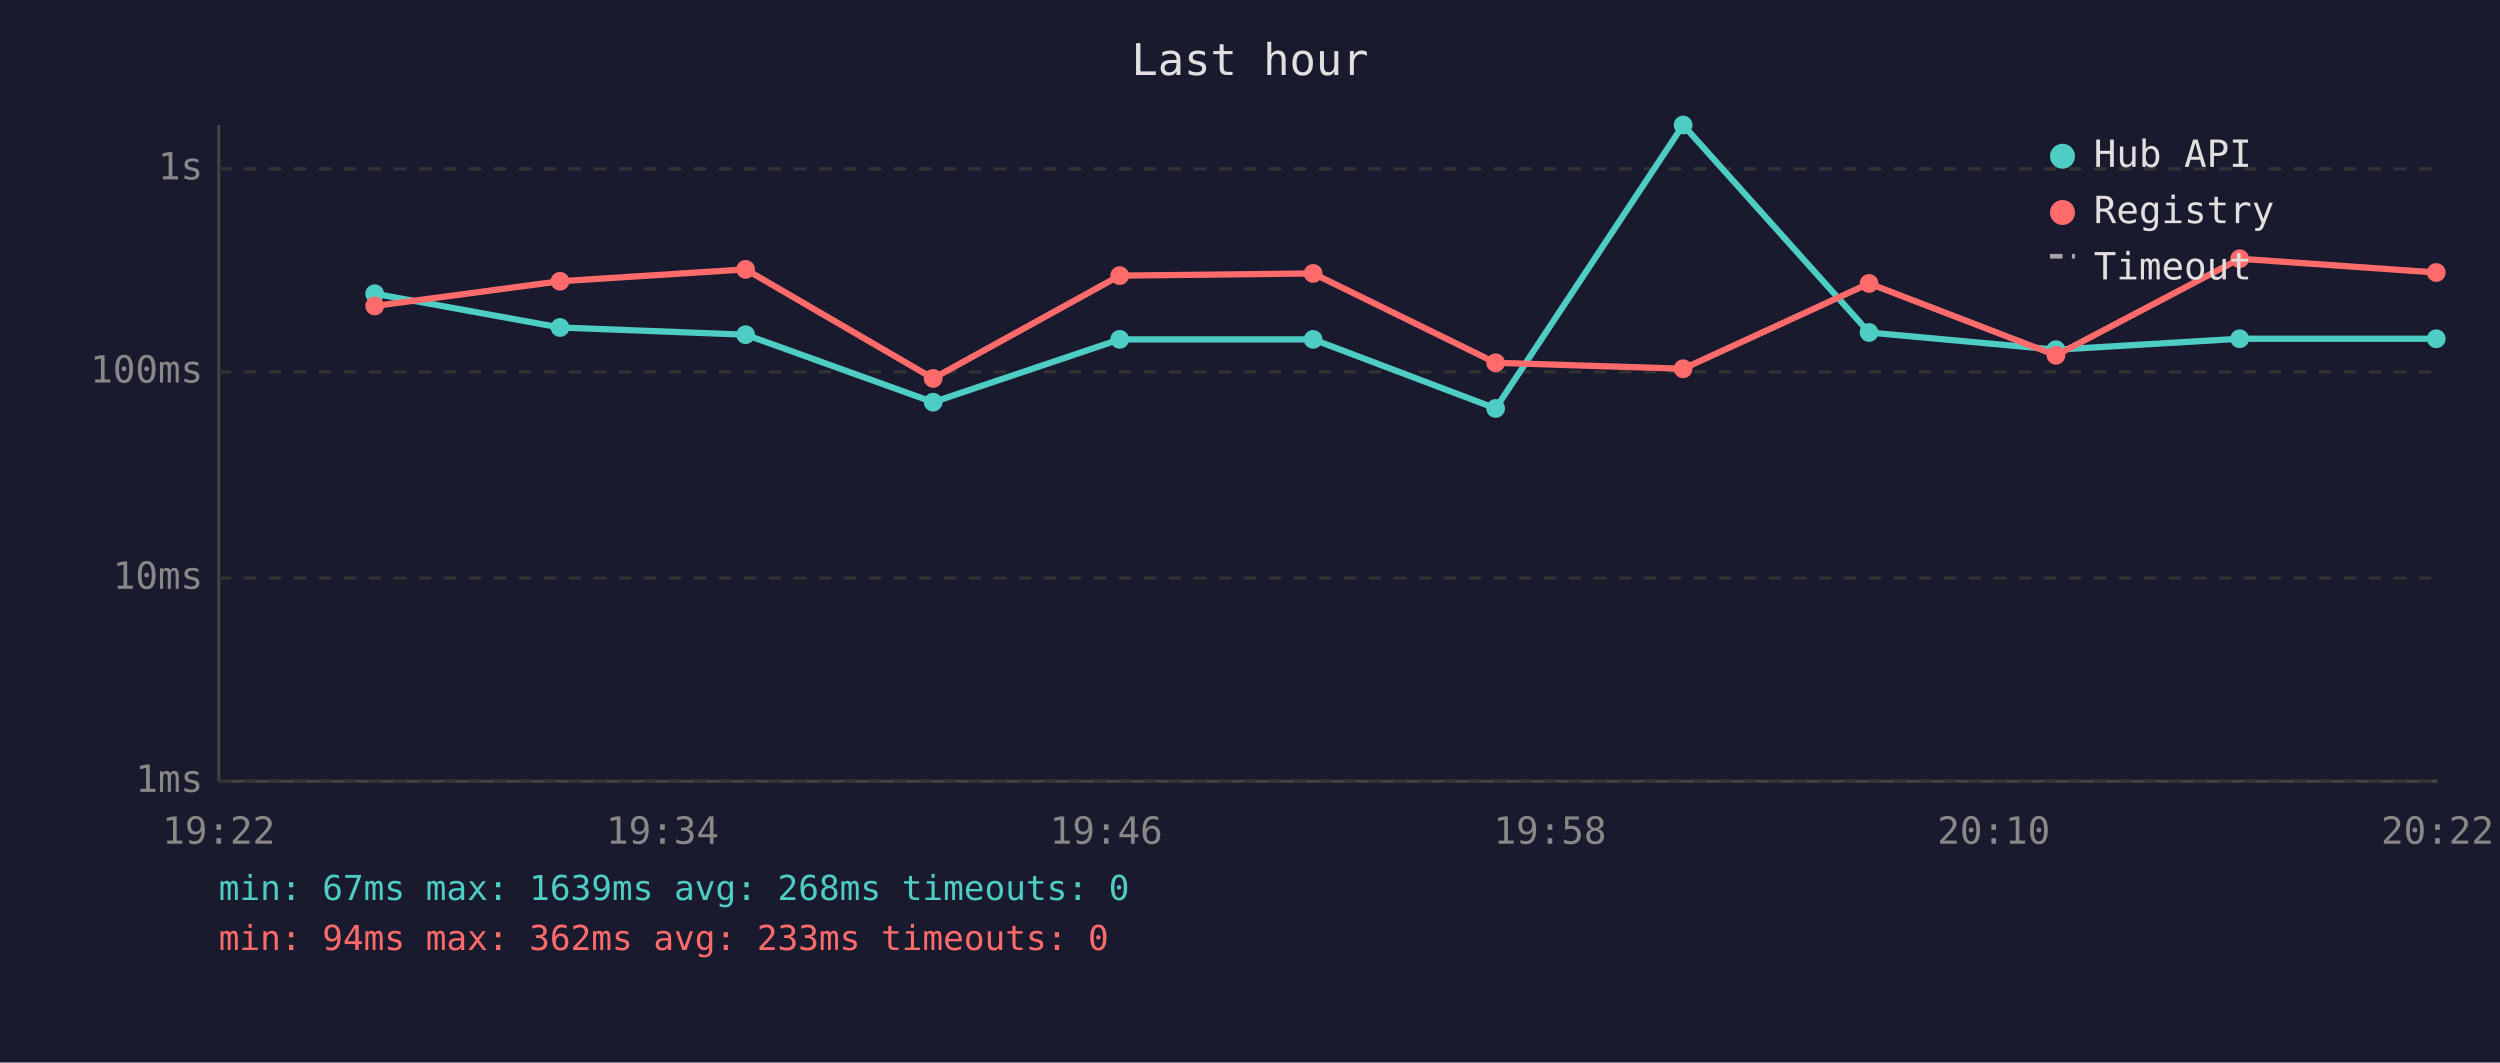
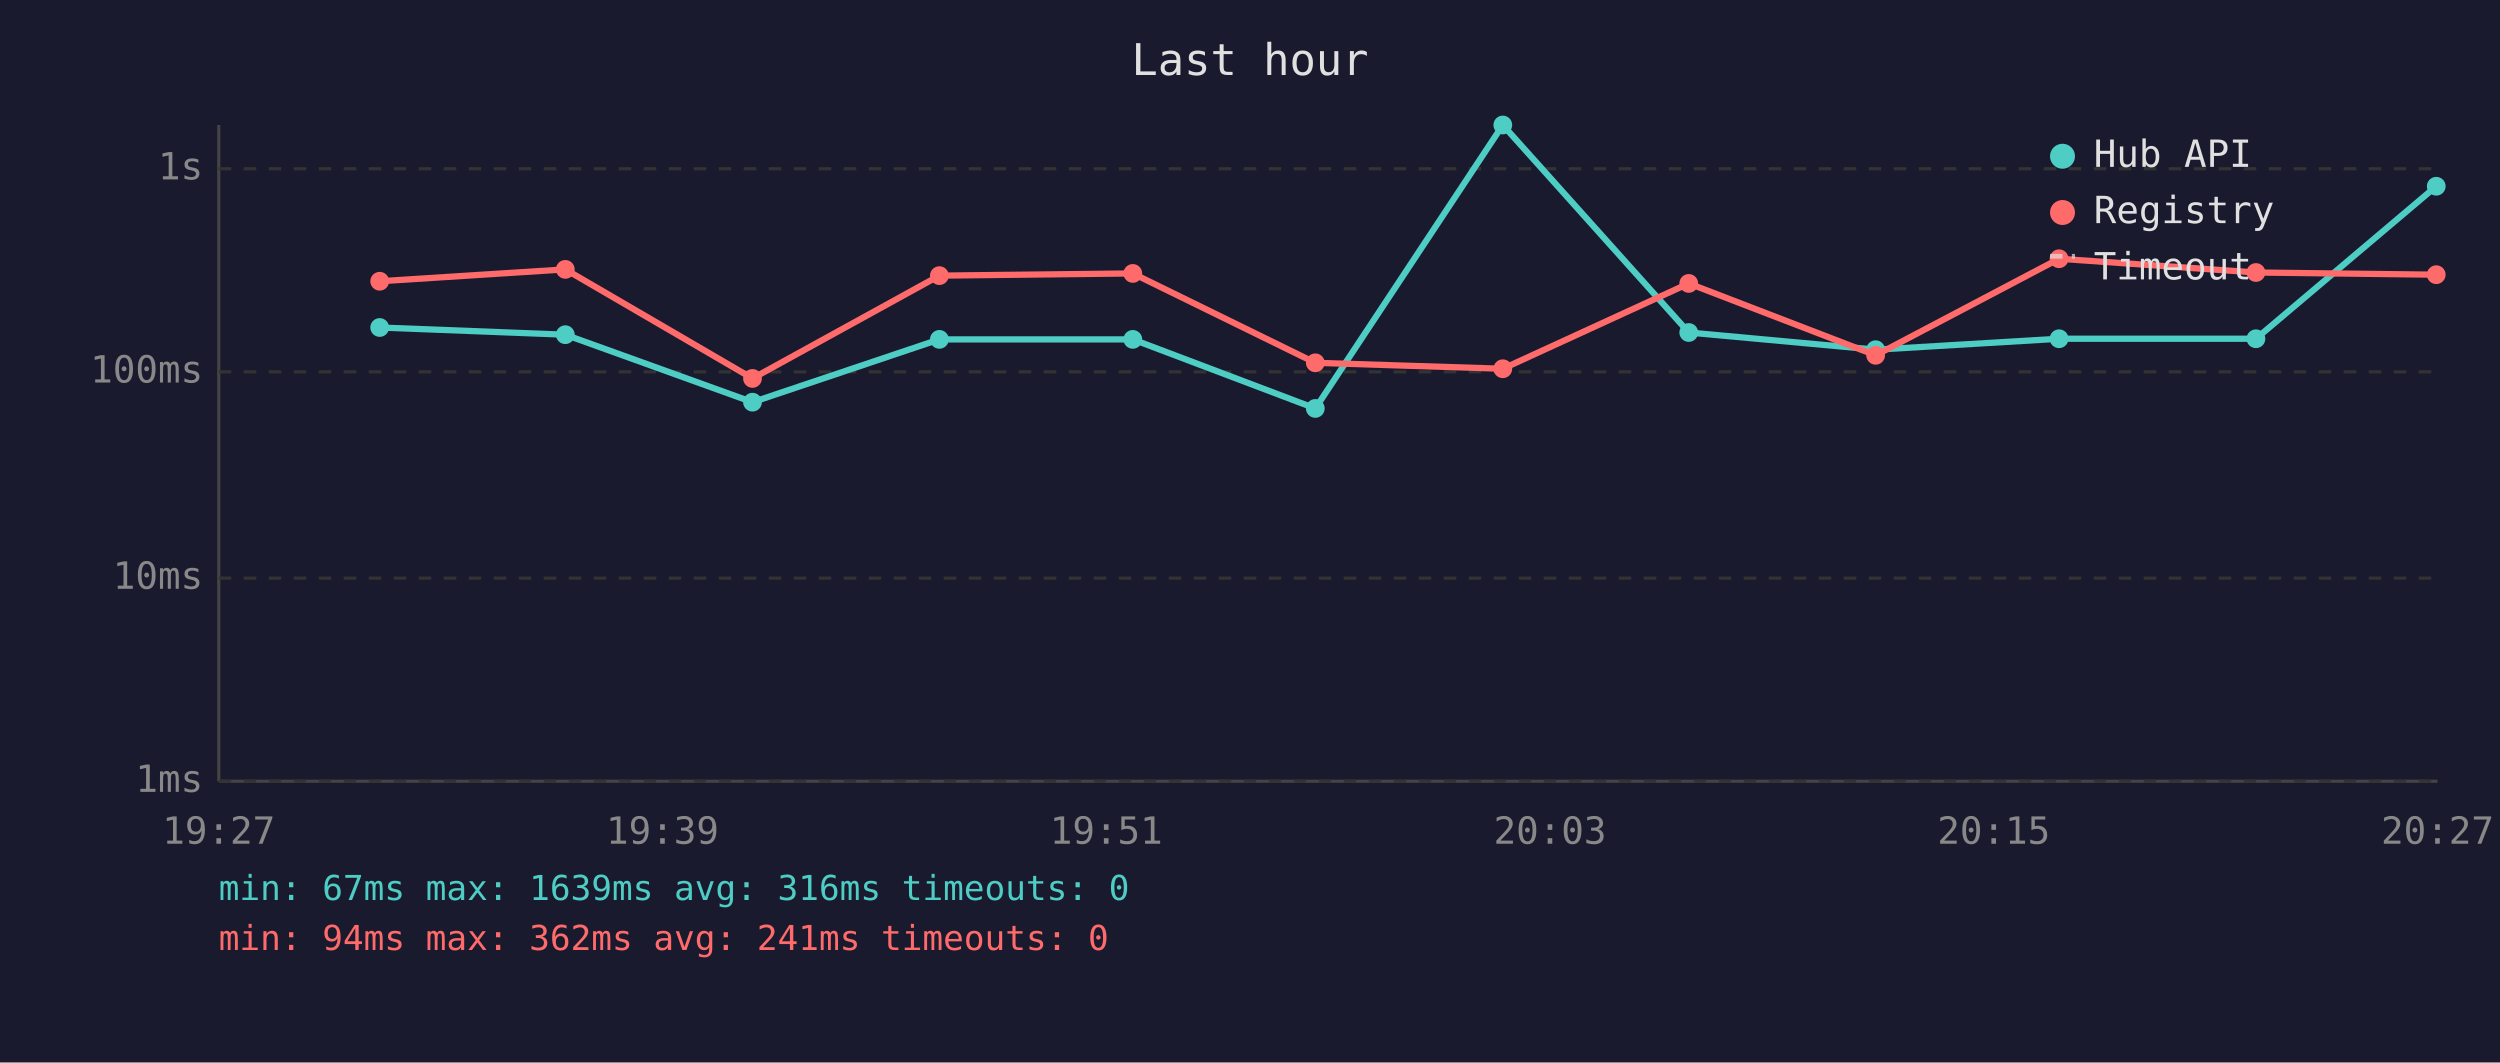
<svg xmlns="http://www.w3.org/2000/svg" viewBox="0 0 800 340" font-family="monospace" font-size="12">
  <rect width="800" height="340" fill="#1a1a2e" />
  <text x="400" y="24" fill="#e0e0e0" font-size="14" text-anchor="middle">Last hour</text>
  <line x1="70" y1="40" x2="70" y2="250" stroke="#444" stroke-width="1" />
  <line x1="70" y1="250" x2="780" y2="250" stroke="#444" stroke-width="1" />
  <line x1="70" y1="250" x2="780" y2="250" stroke="#333" stroke-width="1" stroke-dasharray="4" />
  <text x="65" y="250" fill="#888" text-anchor="end" dominant-baseline="middle">1ms</text>
  <line x1="70" y1="185" x2="780" y2="185" stroke="#333" stroke-width="1" stroke-dasharray="4" />
  <text x="65" y="185" fill="#888" text-anchor="end" dominant-baseline="middle">10ms</text>
  <line x1="70" y1="119" x2="780" y2="119" stroke="#333" stroke-width="1" stroke-dasharray="4" />
  <text x="65" y="119" fill="#888" text-anchor="end" dominant-baseline="middle">100ms</text>
  <line x1="70" y1="54" x2="780" y2="54" stroke="#333" stroke-width="1" stroke-dasharray="4" />
  <text x="65" y="54" fill="#888" text-anchor="end" dominant-baseline="middle">1s</text>
-   <text x="70" y="270" fill="#888" text-anchor="middle">19:22</text>
-   <text x="212" y="270" fill="#888" text-anchor="middle">19:34</text>
-   <text x="354" y="270" fill="#888" text-anchor="middle">19:46</text>
-   <text x="496" y="270" fill="#888" text-anchor="middle">19:58</text>
-   <text x="638" y="270" fill="#888" text-anchor="middle">20:10</text>
-   <text x="780" y="270" fill="#888" text-anchor="middle">20:22</text>
-   <polyline points="119.9,94.0 179.2,104.8 238.6,107.1 298.6,128.7 358.3,108.6 420.2,108.6 478.6,130.7 538.6,40.0 598.1,106.4 657.9,111.9 716.7,108.4 779.6,108.4" fill="none" stroke="#4ecdc4" stroke-width="2" opacity="1" />
-   <circle cx="119.9" cy="94.0" r="3" fill="#4ecdc4" />
-   <circle cx="179.2" cy="104.8" r="3" fill="#4ecdc4" />
-   <circle cx="238.6" cy="107.1" r="3" fill="#4ecdc4" />
-   <circle cx="298.6" cy="128.7" r="3" fill="#4ecdc4" />
-   <circle cx="358.3" cy="108.6" r="3" fill="#4ecdc4" />
-   <circle cx="420.2" cy="108.6" r="3" fill="#4ecdc4" />
-   <circle cx="478.6" cy="130.7" r="3" fill="#4ecdc4" />
-   <circle cx="538.6" cy="40.0" r="3" fill="#4ecdc4" />
-   <circle cx="598.1" cy="106.4" r="3" fill="#4ecdc4" />
-   <circle cx="657.9" cy="111.9" r="3" fill="#4ecdc4" />
-   <circle cx="716.7" cy="108.4" r="3" fill="#4ecdc4" />
-   <circle cx="779.6" cy="108.4" r="3" fill="#4ecdc4" />
-   <polyline points="119.9,97.9 179.2,90.0 238.6,86.2 298.6,121.1 358.3,88.2 420.2,87.5 478.6,116.1 538.6,118.0 598.1,90.7 657.9,113.7 716.7,82.8 779.6,87.2" fill="none" stroke="#ff6b6b" stroke-width="2" opacity="1" />
-   <circle cx="119.9" cy="97.9" r="3" fill="#ff6b6b" />
-   <circle cx="179.2" cy="90.0" r="3" fill="#ff6b6b" />
-   <circle cx="238.6" cy="86.2" r="3" fill="#ff6b6b" />
-   <circle cx="298.6" cy="121.1" r="3" fill="#ff6b6b" />
-   <circle cx="358.3" cy="88.2" r="3" fill="#ff6b6b" />
-   <circle cx="420.2" cy="87.5" r="3" fill="#ff6b6b" />
-   <circle cx="478.6" cy="116.1" r="3" fill="#ff6b6b" />
-   <circle cx="538.6" cy="118.0" r="3" fill="#ff6b6b" />
-   <circle cx="598.1" cy="90.7" r="3" fill="#ff6b6b" />
-   <circle cx="657.9" cy="113.7" r="3" fill="#ff6b6b" />
-   <circle cx="716.7" cy="82.8" r="3" fill="#ff6b6b" />
-   <circle cx="779.6" cy="87.2" r="3" fill="#ff6b6b" />
+   <text x="70" y="270" fill="#888" text-anchor="middle">19:27</text>
+   <text x="212" y="270" fill="#888" text-anchor="middle">19:39</text>
+   <text x="354" y="270" fill="#888" text-anchor="middle">19:51</text>
+   <text x="496" y="270" fill="#888" text-anchor="middle">20:03</text>
+   <text x="638" y="270" fill="#888" text-anchor="middle">20:15</text>
+   <text x="780" y="270" fill="#888" text-anchor="middle">20:27</text>
+   <polyline points="121.5,104.8 180.9,107.1 240.8,128.7 300.6,108.6 362.5,108.6 420.9,130.7 480.9,40.0 540.4,106.4 600.2,111.9 658.9,108.4 721.9,108.4 779.6,59.6" fill="none" stroke="#4ecdc4" stroke-width="2" opacity="1" />
+   <circle cx="121.5" cy="104.8" r="3" fill="#4ecdc4" />
+   <circle cx="180.9" cy="107.1" r="3" fill="#4ecdc4" />
+   <circle cx="240.8" cy="128.7" r="3" fill="#4ecdc4" />
+   <circle cx="300.6" cy="108.6" r="3" fill="#4ecdc4" />
+   <circle cx="362.5" cy="108.6" r="3" fill="#4ecdc4" />
+   <circle cx="420.9" cy="130.7" r="3" fill="#4ecdc4" />
+   <circle cx="480.9" cy="40.0" r="3" fill="#4ecdc4" />
+   <circle cx="540.4" cy="106.4" r="3" fill="#4ecdc4" />
+   <circle cx="600.2" cy="111.9" r="3" fill="#4ecdc4" />
+   <circle cx="658.9" cy="108.4" r="3" fill="#4ecdc4" />
+   <circle cx="721.9" cy="108.4" r="3" fill="#4ecdc4" />
+   <circle cx="779.6" cy="59.6" r="3" fill="#4ecdc4" />
+   <polyline points="121.5,90.0 180.9,86.2 240.8,121.1 300.6,88.2 362.5,87.5 420.9,116.1 480.9,118.0 540.4,90.7 600.2,113.7 658.9,82.8 721.9,87.2 779.6,87.9" fill="none" stroke="#ff6b6b" stroke-width="2" opacity="1" />
+   <circle cx="121.5" cy="90.0" r="3" fill="#ff6b6b" />
+   <circle cx="180.9" cy="86.2" r="3" fill="#ff6b6b" />
+   <circle cx="240.8" cy="121.1" r="3" fill="#ff6b6b" />
+   <circle cx="300.6" cy="88.2" r="3" fill="#ff6b6b" />
+   <circle cx="362.5" cy="87.5" r="3" fill="#ff6b6b" />
+   <circle cx="420.9" cy="116.1" r="3" fill="#ff6b6b" />
+   <circle cx="480.9" cy="118.0" r="3" fill="#ff6b6b" />
+   <circle cx="540.4" cy="90.7" r="3" fill="#ff6b6b" />
+   <circle cx="600.2" cy="113.7" r="3" fill="#ff6b6b" />
+   <circle cx="658.9" cy="82.8" r="3" fill="#ff6b6b" />
+   <circle cx="721.9" cy="87.2" r="3" fill="#ff6b6b" />
+   <circle cx="779.6" cy="87.9" r="3" fill="#ff6b6b" />
  <circle cx="660" cy="50" r="4" fill="#4ecdc4" />
  <text x="670" y="50" fill="#e0e0e0" dominant-baseline="middle">Hub API</text>
  <circle cx="660" cy="68" r="4" fill="#ff6b6b" />
  <text x="670" y="68" fill="#e0e0e0" dominant-baseline="middle">Registry</text>
  <line x1="656" y1="82" x2="664" y2="82" stroke="#e0e0e0" stroke-width="1.5" stroke-dasharray="4,3" opacity="0.7" />
  <text x="670" y="86" fill="#e0e0e0" dominant-baseline="middle">Timeout</text>
-   <text x="70" y="288" fill="#4ecdc4" font-size="11">min: 67ms  max: 1639ms  avg: 268ms  timeouts: 0</text>
-   <text x="70" y="304" fill="#ff6b6b" font-size="11">min: 94ms  max: 362ms  avg: 233ms  timeouts: 0</text>
+   <text x="70" y="288" fill="#4ecdc4" font-size="11">min: 67ms  max: 1639ms  avg: 316ms  timeouts: 0</text>
+   <text x="70" y="304" fill="#ff6b6b" font-size="11">min: 94ms  max: 362ms  avg: 241ms  timeouts: 0</text>
</svg>
